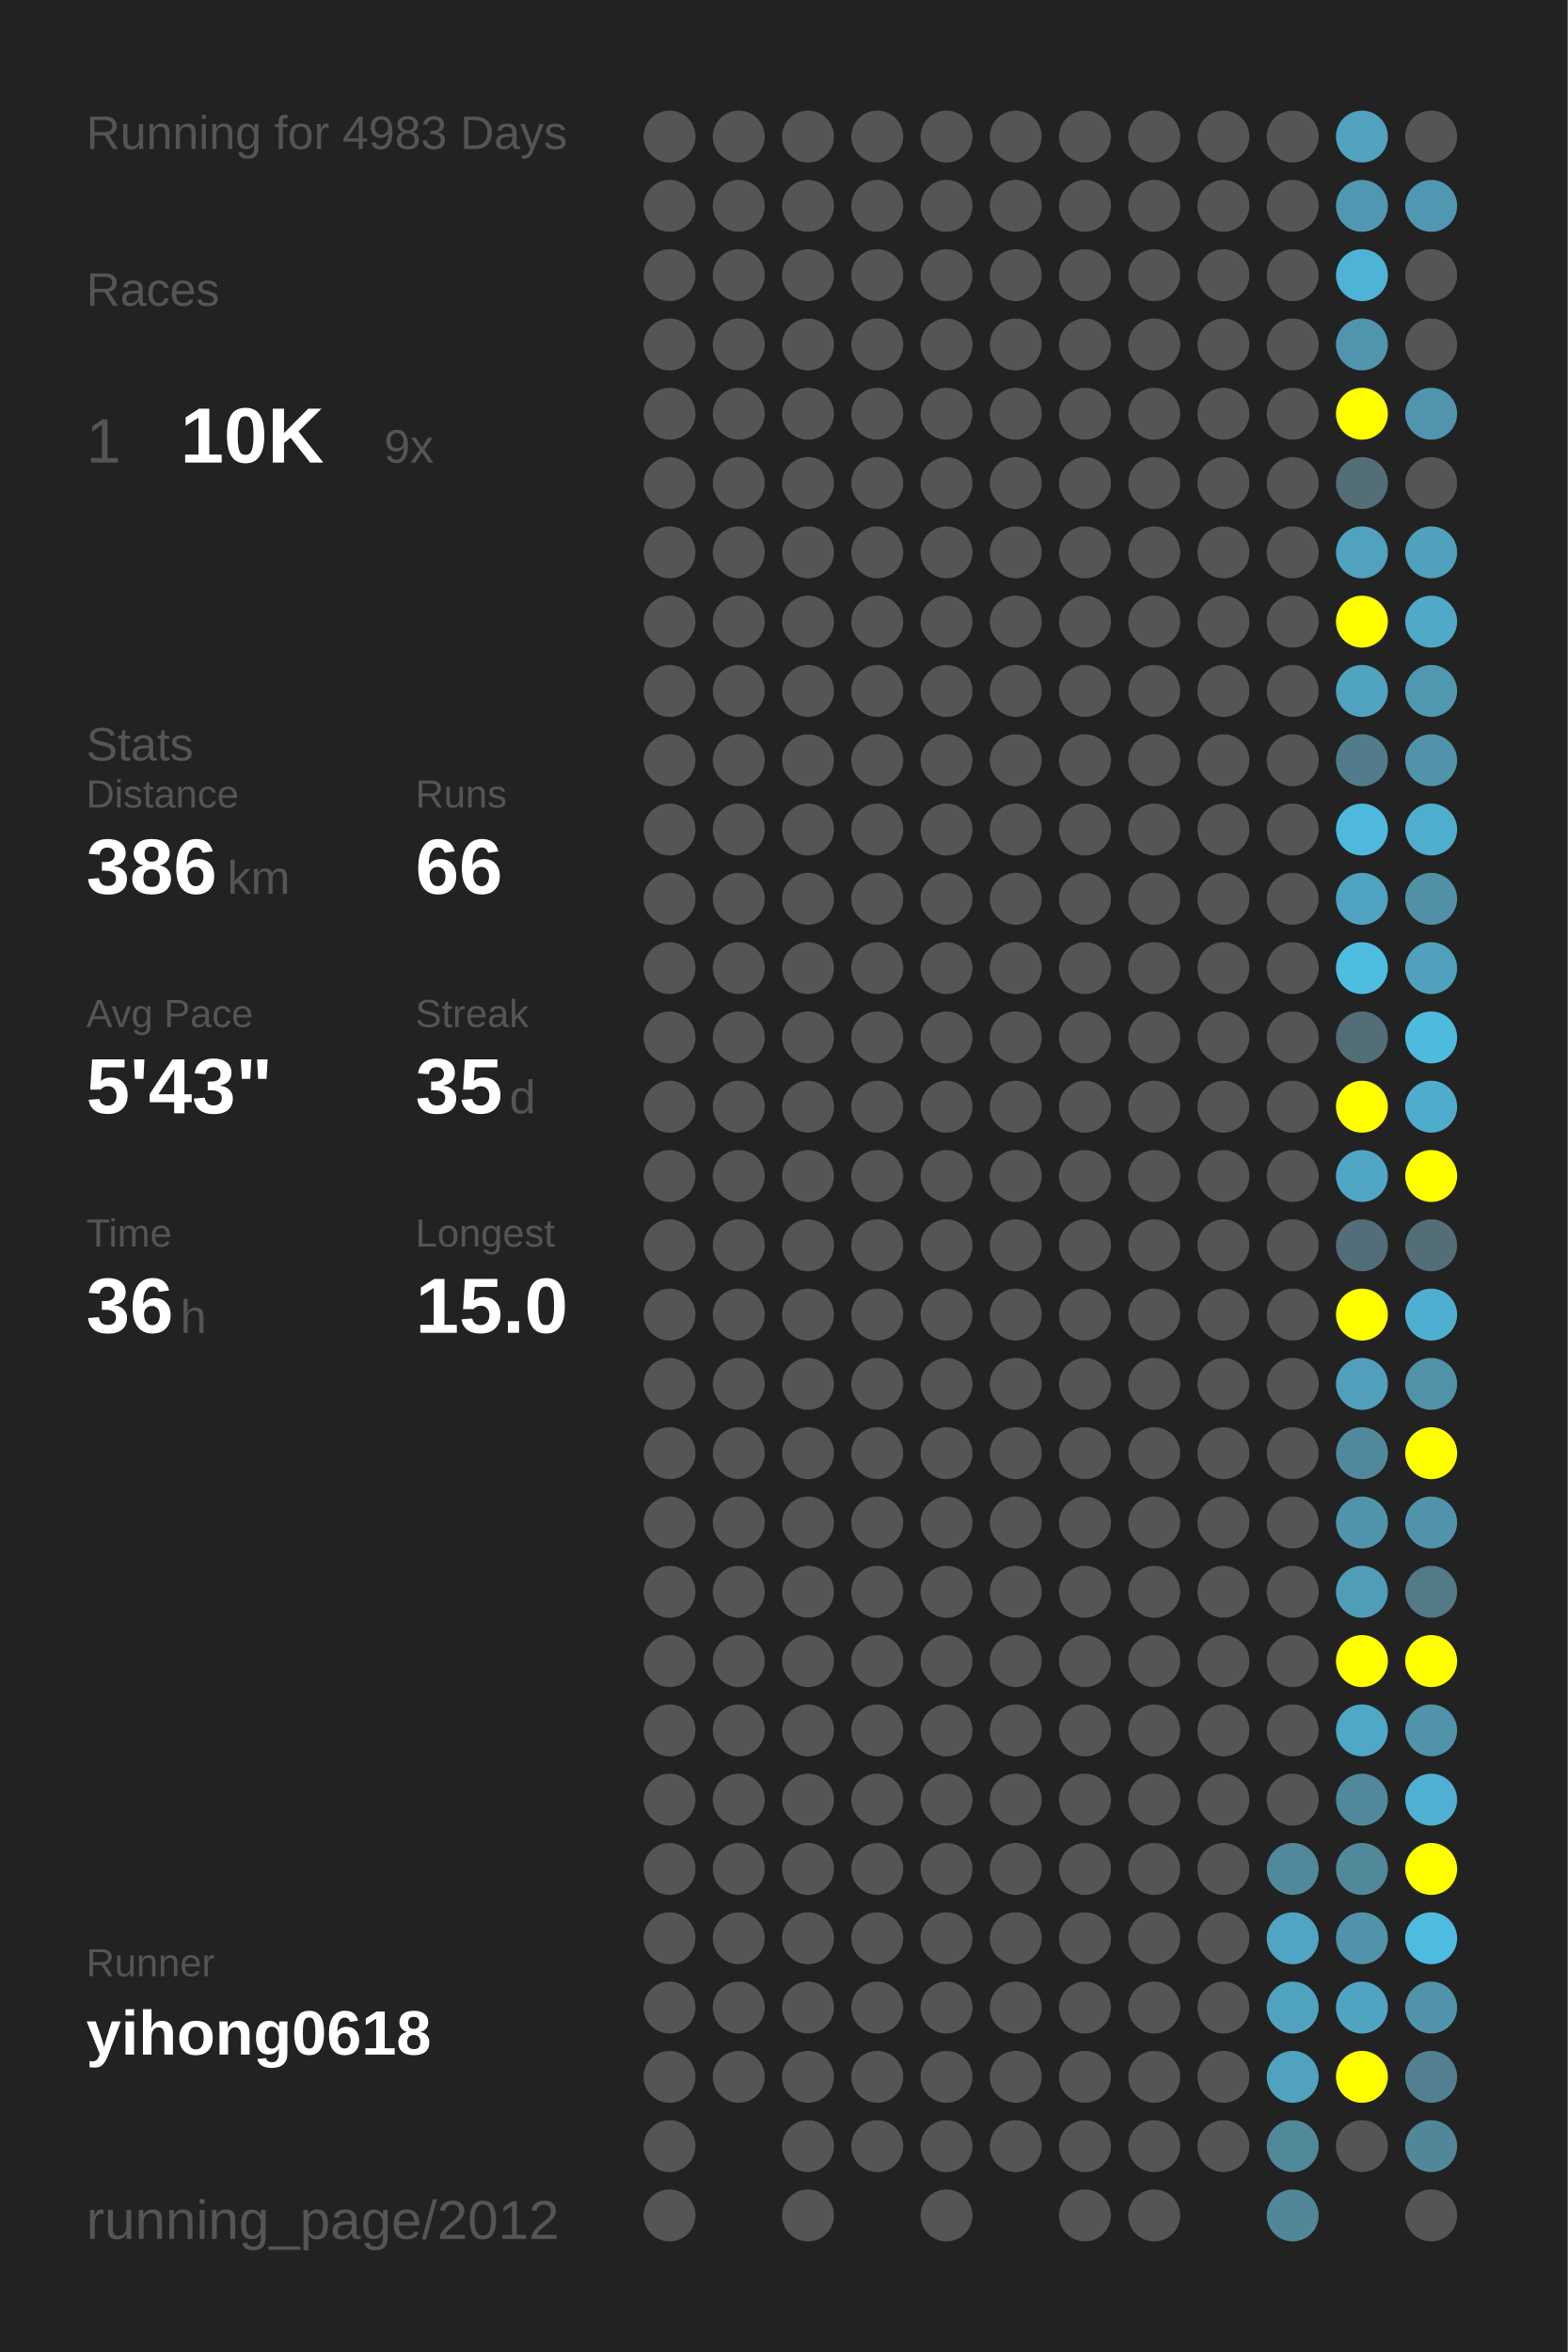
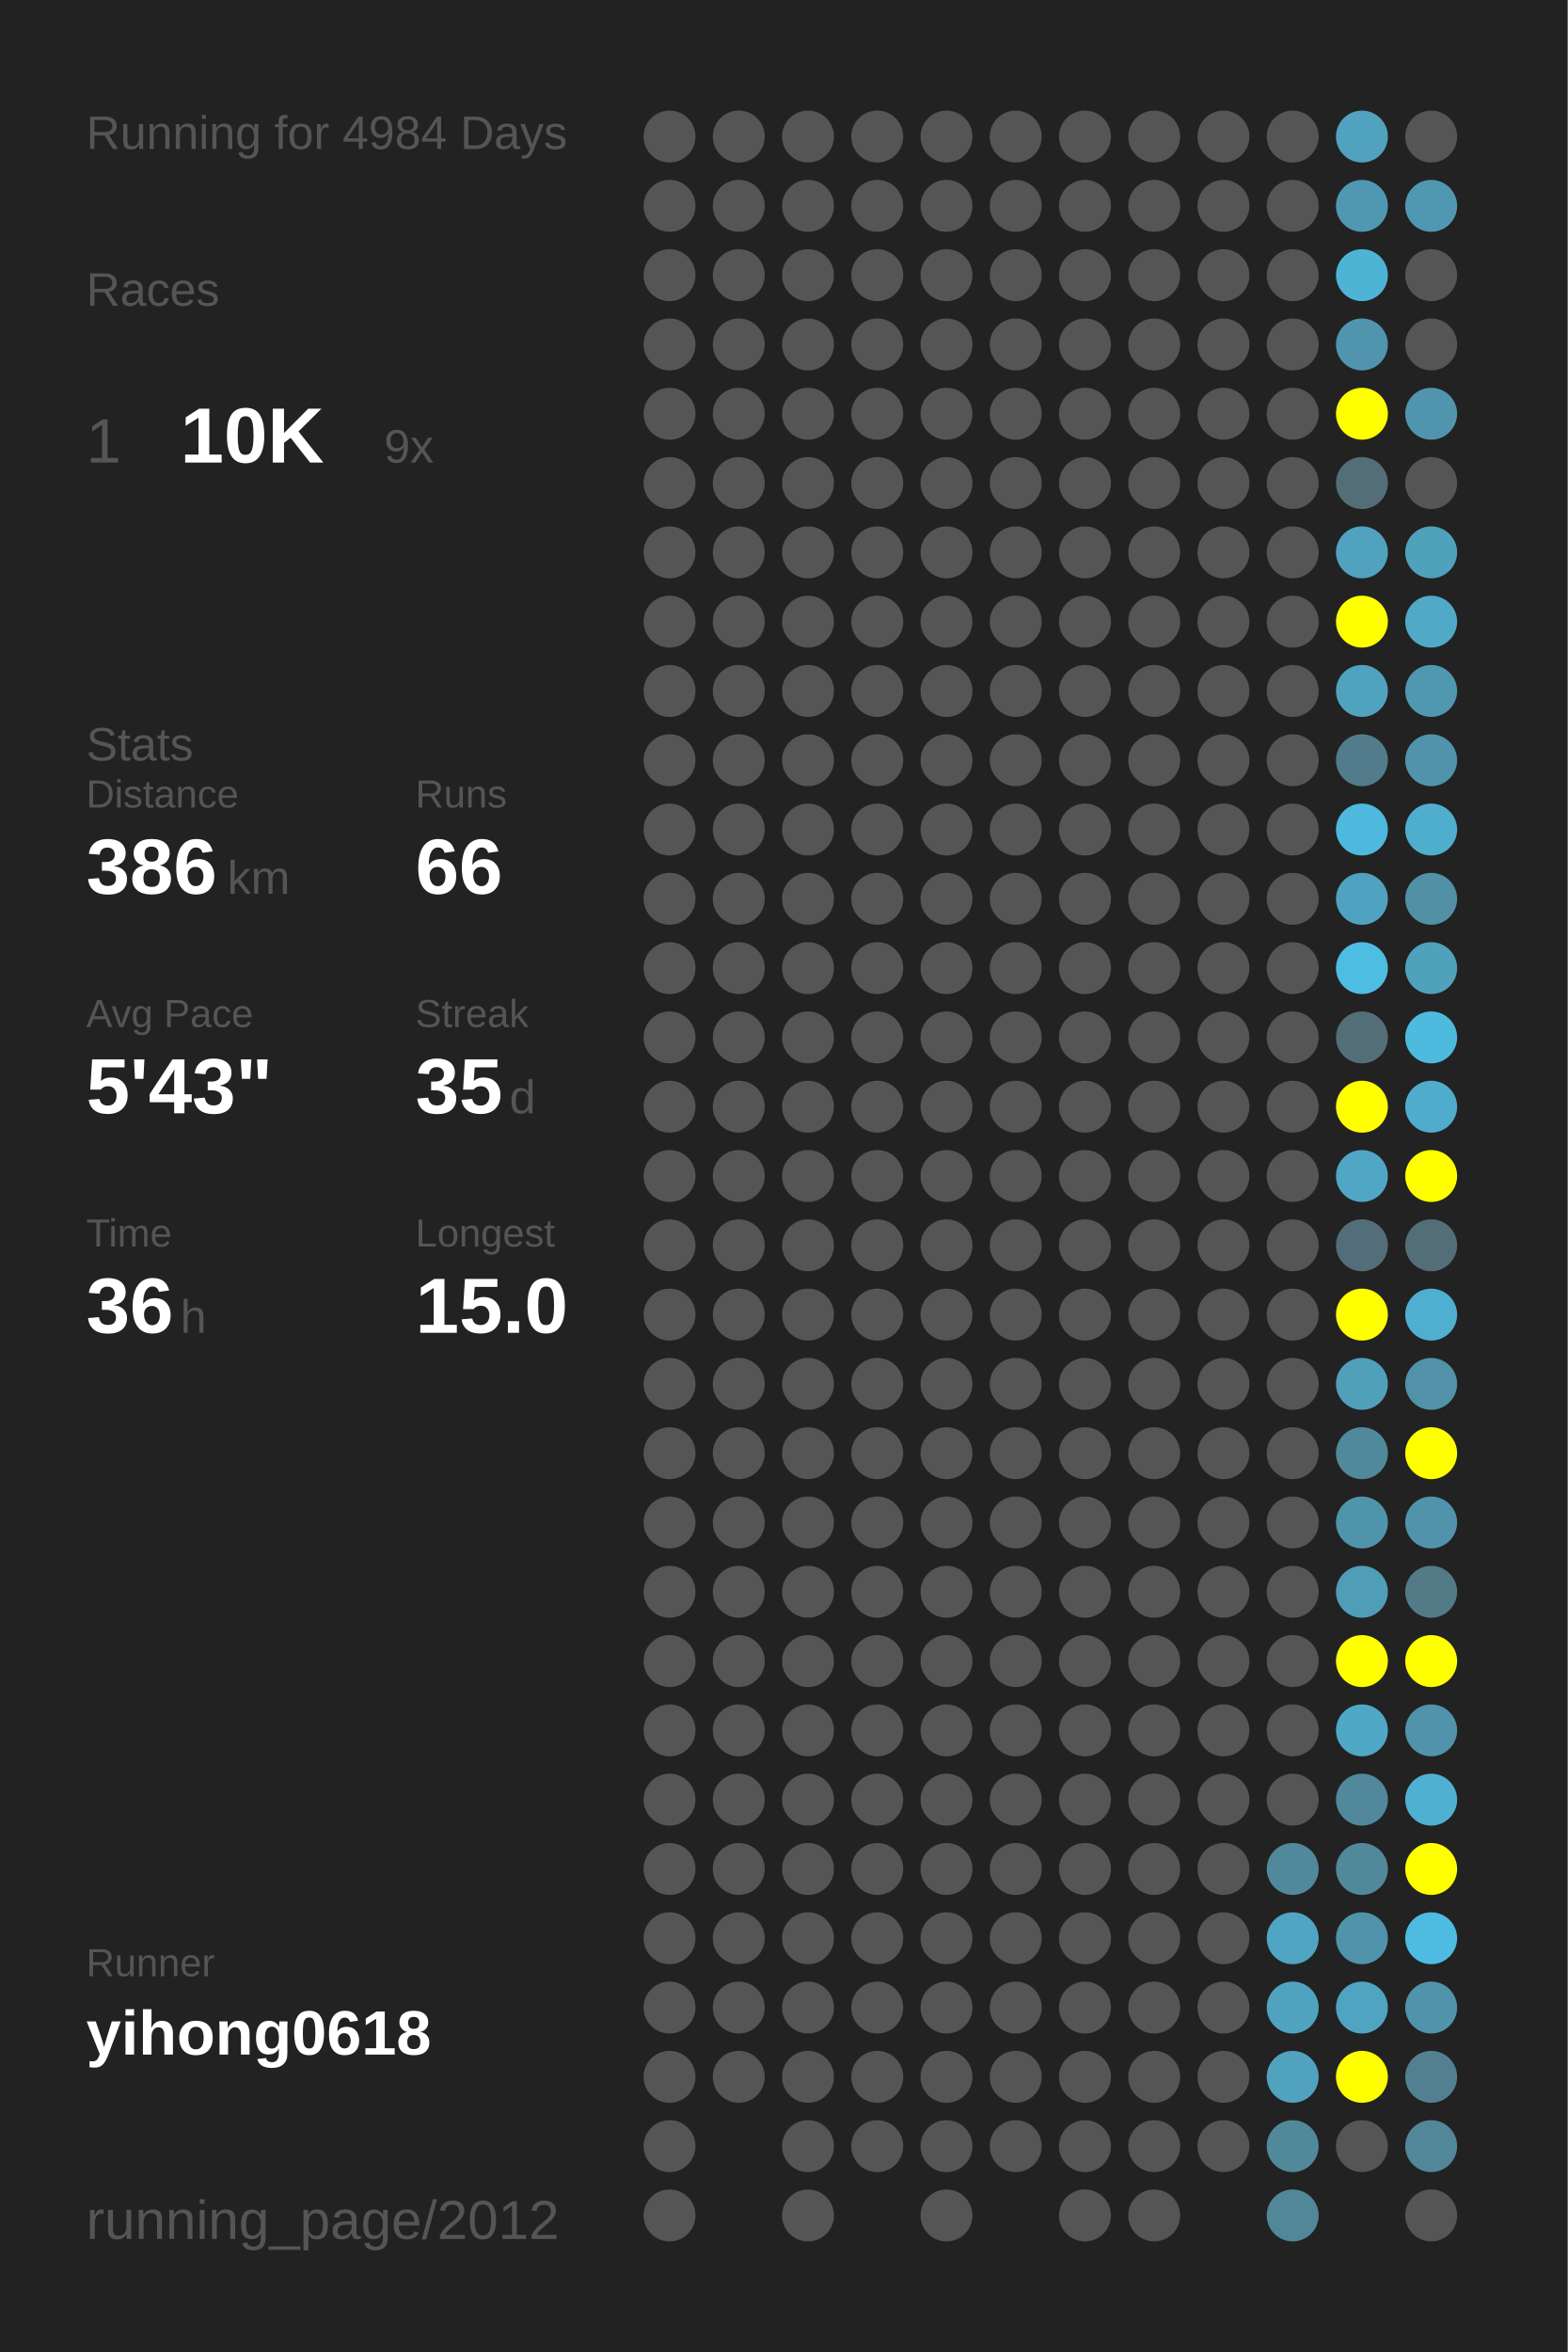
<svg xmlns="http://www.w3.org/2000/svg" baseProfile="full" height="300mm" version="1.1" viewBox="0,0,200,300" width="200mm">
  <defs />
  <rect fill="#222222" height="300" width="200" x="0" y="0" />
-   <text fill="#555555" style="font-size:6px; font-family:Arial;" x="11" y="19">Running for 4983 Days</text>
+   <text fill="#555555" style="font-size:6px; font-family:Arial;" x="11" y="19">Running for 4984 Days</text>
  <text fill="#555555" style="font-size:6px; font-family:Arial;" x="11" y="39">Races</text>
  <text fill="#555555" style="font-size:8px; font-family:Arial;" x="11" y="59">1</text>
  <text fill="#FFFFFF" style="font-size:10px; font-family:Arial; font-weight:bold;" x="23" y="59">10K</text>
  <text fill="#555555" style="font-size:6px; font-family:Arial;" x="49" y="59">9x</text>
  <text fill="#555555" style="font-size:6px; font-family:Arial;" x="11" y="97">Stats</text>
  <text fill="#555555" style="font-size:5px; font-family:Arial;" x="11" y="103">Distance</text>
  <text fill="#FFFFFF" style="font-size:10px; font-family:Arial; font-weight:bold;" x="11" y="114">386</text>
  <text fill="#555555" style="font-size:6px; font-family:Arial;" x="29" y="114">km</text>
  <text fill="#555555" style="font-size:5px; font-family:Arial;" x="53" y="103">Runs</text>
  <text fill="#FFFFFF" style="font-size:10px; font-family:Arial; font-weight:bold;" x="53" y="114">66</text>
  <text fill="#555555" style="font-size:5px; font-family:Arial;" x="11" y="131">Avg Pace</text>
  <text fill="#FFFFFF" style="font-size:10px; font-family:Arial; font-weight:bold;" x="11" y="142">5'43"</text>
  <text fill="#555555" style="font-size:5px; font-family:Arial;" x="53" y="131">Streak</text>
  <text fill="#FFFFFF" style="font-size:10px; font-family:Arial; font-weight:bold;" x="53" y="142">35</text>
  <text fill="#555555" style="font-size:6px; font-family:Arial;" x="65" y="142">d</text>
  <text fill="#555555" style="font-size:5px; font-family:Arial;" x="11" y="159">Time</text>
  <text fill="#FFFFFF" style="font-size:10px; font-family:Arial; font-weight:bold;" x="11" y="170">36</text>
  <text fill="#555555" style="font-size:6px; font-family:Arial;" x="23" y="170">h</text>
  <text fill="#555555" style="font-size:5px; font-family:Arial;" x="53" y="159">Longest</text>
  <text fill="#FFFFFF" style="font-size:10px; font-family:Arial; font-weight:bold;" x="53" y="170">15.0</text>
  <text fill="#555555" style="font-size:5px; font-family:Arial;" x="11" y="252.065">Runner</text>
  <text fill="#FFFFFF" style="font-size:8px; font-family:Arial; font-weight:bold;" x="11" y="262.065">yihong0618</text>
  <text fill="#555555" style="font-size:7px; font-family:Arial;" x="11" y="285.581">running_page/2012</text>
  <circle cx="85.417" cy="17.419" fill="#555555" r="3.312" />
  <circle cx="85.417" cy="26.258" fill="#555555" r="3.312" />
  <circle cx="85.417" cy="35.097" fill="#555555" r="3.312" />
  <circle cx="85.417" cy="43.935" fill="#555555" r="3.312" />
  <circle cx="85.417" cy="52.774" fill="#555555" r="3.312" />
  <circle cx="85.417" cy="61.613" fill="#555555" r="3.312" />
  <circle cx="85.417" cy="70.452" fill="#555555" r="3.312" />
  <circle cx="85.417" cy="79.29" fill="#555555" r="3.312" />
  <circle cx="85.417" cy="88.129" fill="#555555" r="3.312" />
  <circle cx="85.417" cy="96.968" fill="#555555" r="3.312" />
  <circle cx="85.417" cy="105.806" fill="#555555" r="3.312" />
  <circle cx="85.417" cy="114.645" fill="#555555" r="3.312" />
  <circle cx="85.417" cy="123.484" fill="#555555" r="3.312" />
  <circle cx="85.417" cy="132.323" fill="#555555" r="3.312" />
  <circle cx="85.417" cy="141.161" fill="#555555" r="3.312" />
  <circle cx="85.417" cy="150" fill="#555555" r="3.312" />
  <circle cx="85.417" cy="158.839" fill="#555555" r="3.312" />
  <circle cx="85.417" cy="167.677" fill="#555555" r="3.312" />
  <circle cx="85.417" cy="176.516" fill="#555555" r="3.312" />
  <circle cx="85.417" cy="185.355" fill="#555555" r="3.312" />
  <circle cx="85.417" cy="194.194" fill="#555555" r="3.312" />
  <circle cx="85.417" cy="203.032" fill="#555555" r="3.312" />
  <circle cx="85.417" cy="211.871" fill="#555555" r="3.312" />
  <circle cx="85.417" cy="220.71" fill="#555555" r="3.312" />
  <circle cx="85.417" cy="229.548" fill="#555555" r="3.312" />
  <circle cx="85.417" cy="238.387" fill="#555555" r="3.312" />
  <circle cx="85.417" cy="247.226" fill="#555555" r="3.312" />
  <circle cx="85.417" cy="256.065" fill="#555555" r="3.312" />
  <circle cx="85.417" cy="264.903" fill="#555555" r="3.312" />
  <circle cx="85.417" cy="273.742" fill="#555555" r="3.312" />
  <circle cx="85.417" cy="282.581" fill="#555555" r="3.312" />
  <circle cx="94.25" cy="17.419" fill="#555555" r="3.312" />
  <circle cx="94.25" cy="26.258" fill="#555555" r="3.312" />
  <circle cx="94.25" cy="35.097" fill="#555555" r="3.312" />
  <circle cx="94.25" cy="43.935" fill="#555555" r="3.312" />
  <circle cx="94.25" cy="52.774" fill="#555555" r="3.312" />
  <circle cx="94.25" cy="61.613" fill="#555555" r="3.312" />
  <circle cx="94.25" cy="70.452" fill="#555555" r="3.312" />
  <circle cx="94.25" cy="79.29" fill="#555555" r="3.312" />
  <circle cx="94.25" cy="88.129" fill="#555555" r="3.312" />
  <circle cx="94.25" cy="96.968" fill="#555555" r="3.312" />
  <circle cx="94.25" cy="105.806" fill="#555555" r="3.312" />
  <circle cx="94.25" cy="114.645" fill="#555555" r="3.312" />
  <circle cx="94.25" cy="123.484" fill="#555555" r="3.312" />
  <circle cx="94.25" cy="132.323" fill="#555555" r="3.312" />
  <circle cx="94.25" cy="141.161" fill="#555555" r="3.312" />
  <circle cx="94.25" cy="150" fill="#555555" r="3.312" />
  <circle cx="94.25" cy="158.839" fill="#555555" r="3.312" />
  <circle cx="94.25" cy="167.677" fill="#555555" r="3.312" />
  <circle cx="94.25" cy="176.516" fill="#555555" r="3.312" />
  <circle cx="94.25" cy="185.355" fill="#555555" r="3.312" />
  <circle cx="94.25" cy="194.194" fill="#555555" r="3.312" />
  <circle cx="94.25" cy="203.032" fill="#555555" r="3.312" />
  <circle cx="94.25" cy="211.871" fill="#555555" r="3.312" />
  <circle cx="94.25" cy="220.71" fill="#555555" r="3.312" />
  <circle cx="94.25" cy="229.548" fill="#555555" r="3.312" />
  <circle cx="94.25" cy="238.387" fill="#555555" r="3.312" />
  <circle cx="94.25" cy="247.226" fill="#555555" r="3.312" />
  <circle cx="94.25" cy="256.065" fill="#555555" r="3.312" />
  <circle cx="94.25" cy="264.903" fill="#555555" r="3.312" />
  <circle cx="103.083" cy="17.419" fill="#555555" r="3.312" />
  <circle cx="103.083" cy="26.258" fill="#555555" r="3.312" />
  <circle cx="103.083" cy="35.097" fill="#555555" r="3.312" />
  <circle cx="103.083" cy="43.935" fill="#555555" r="3.312" />
  <circle cx="103.083" cy="52.774" fill="#555555" r="3.312" />
  <circle cx="103.083" cy="61.613" fill="#555555" r="3.312" />
  <circle cx="103.083" cy="70.452" fill="#555555" r="3.312" />
  <circle cx="103.083" cy="79.29" fill="#555555" r="3.312" />
  <circle cx="103.083" cy="88.129" fill="#555555" r="3.312" />
  <circle cx="103.083" cy="96.968" fill="#555555" r="3.312" />
  <circle cx="103.083" cy="105.806" fill="#555555" r="3.312" />
  <circle cx="103.083" cy="114.645" fill="#555555" r="3.312" />
  <circle cx="103.083" cy="123.484" fill="#555555" r="3.312" />
  <circle cx="103.083" cy="132.323" fill="#555555" r="3.312" />
  <circle cx="103.083" cy="141.161" fill="#555555" r="3.312" />
  <circle cx="103.083" cy="150" fill="#555555" r="3.312" />
  <circle cx="103.083" cy="158.839" fill="#555555" r="3.312" />
  <circle cx="103.083" cy="167.677" fill="#555555" r="3.312" />
  <circle cx="103.083" cy="176.516" fill="#555555" r="3.312" />
  <circle cx="103.083" cy="185.355" fill="#555555" r="3.312" />
  <circle cx="103.083" cy="194.194" fill="#555555" r="3.312" />
  <circle cx="103.083" cy="203.032" fill="#555555" r="3.312" />
  <circle cx="103.083" cy="211.871" fill="#555555" r="3.312" />
  <circle cx="103.083" cy="220.71" fill="#555555" r="3.312" />
  <circle cx="103.083" cy="229.548" fill="#555555" r="3.312" />
  <circle cx="103.083" cy="238.387" fill="#555555" r="3.312" />
  <circle cx="103.083" cy="247.226" fill="#555555" r="3.312" />
  <circle cx="103.083" cy="256.065" fill="#555555" r="3.312" />
  <circle cx="103.083" cy="264.903" fill="#555555" r="3.312" />
  <circle cx="103.083" cy="273.742" fill="#555555" r="3.312" />
  <circle cx="103.083" cy="282.581" fill="#555555" r="3.312" />
  <circle cx="111.917" cy="17.419" fill="#555555" r="3.312" />
  <circle cx="111.917" cy="26.258" fill="#555555" r="3.312" />
  <circle cx="111.917" cy="35.097" fill="#555555" r="3.312" />
  <circle cx="111.917" cy="43.935" fill="#555555" r="3.312" />
  <circle cx="111.917" cy="52.774" fill="#555555" r="3.312" />
  <circle cx="111.917" cy="61.613" fill="#555555" r="3.312" />
  <circle cx="111.917" cy="70.452" fill="#555555" r="3.312" />
  <circle cx="111.917" cy="79.29" fill="#555555" r="3.312" />
  <circle cx="111.917" cy="88.129" fill="#555555" r="3.312" />
  <circle cx="111.917" cy="96.968" fill="#555555" r="3.312" />
  <circle cx="111.917" cy="105.806" fill="#555555" r="3.312" />
  <circle cx="111.917" cy="114.645" fill="#555555" r="3.312" />
  <circle cx="111.917" cy="123.484" fill="#555555" r="3.312" />
  <circle cx="111.917" cy="132.323" fill="#555555" r="3.312" />
  <circle cx="111.917" cy="141.161" fill="#555555" r="3.312" />
  <circle cx="111.917" cy="150" fill="#555555" r="3.312" />
  <circle cx="111.917" cy="158.839" fill="#555555" r="3.312" />
  <circle cx="111.917" cy="167.677" fill="#555555" r="3.312" />
  <circle cx="111.917" cy="176.516" fill="#555555" r="3.312" />
  <circle cx="111.917" cy="185.355" fill="#555555" r="3.312" />
  <circle cx="111.917" cy="194.194" fill="#555555" r="3.312" />
  <circle cx="111.917" cy="203.032" fill="#555555" r="3.312" />
  <circle cx="111.917" cy="211.871" fill="#555555" r="3.312" />
  <circle cx="111.917" cy="220.71" fill="#555555" r="3.312" />
  <circle cx="111.917" cy="229.548" fill="#555555" r="3.312" />
  <circle cx="111.917" cy="238.387" fill="#555555" r="3.312" />
  <circle cx="111.917" cy="247.226" fill="#555555" r="3.312" />
  <circle cx="111.917" cy="256.065" fill="#555555" r="3.312" />
  <circle cx="111.917" cy="264.903" fill="#555555" r="3.312" />
  <circle cx="111.917" cy="273.742" fill="#555555" r="3.312" />
  <circle cx="120.75" cy="17.419" fill="#555555" r="3.312" />
  <circle cx="120.75" cy="26.258" fill="#555555" r="3.312" />
  <circle cx="120.75" cy="35.097" fill="#555555" r="3.312" />
  <circle cx="120.75" cy="43.935" fill="#555555" r="3.312" />
  <circle cx="120.75" cy="52.774" fill="#555555" r="3.312" />
  <circle cx="120.75" cy="61.613" fill="#555555" r="3.312" />
  <circle cx="120.75" cy="70.452" fill="#555555" r="3.312" />
  <circle cx="120.75" cy="79.29" fill="#555555" r="3.312" />
  <circle cx="120.75" cy="88.129" fill="#555555" r="3.312" />
  <circle cx="120.75" cy="96.968" fill="#555555" r="3.312" />
  <circle cx="120.75" cy="105.806" fill="#555555" r="3.312" />
  <circle cx="120.75" cy="114.645" fill="#555555" r="3.312" />
  <circle cx="120.75" cy="123.484" fill="#555555" r="3.312" />
  <circle cx="120.75" cy="132.323" fill="#555555" r="3.312" />
  <circle cx="120.75" cy="141.161" fill="#555555" r="3.312" />
  <circle cx="120.75" cy="150" fill="#555555" r="3.312" />
  <circle cx="120.75" cy="158.839" fill="#555555" r="3.312" />
  <circle cx="120.75" cy="167.677" fill="#555555" r="3.312" />
  <circle cx="120.75" cy="176.516" fill="#555555" r="3.312" />
  <circle cx="120.75" cy="185.355" fill="#555555" r="3.312" />
  <circle cx="120.75" cy="194.194" fill="#555555" r="3.312" />
  <circle cx="120.75" cy="203.032" fill="#555555" r="3.312" />
  <circle cx="120.75" cy="211.871" fill="#555555" r="3.312" />
  <circle cx="120.75" cy="220.71" fill="#555555" r="3.312" />
  <circle cx="120.75" cy="229.548" fill="#555555" r="3.312" />
  <circle cx="120.75" cy="238.387" fill="#555555" r="3.312" />
  <circle cx="120.75" cy="247.226" fill="#555555" r="3.312" />
  <circle cx="120.75" cy="256.065" fill="#555555" r="3.312" />
  <circle cx="120.75" cy="264.903" fill="#555555" r="3.312" />
  <circle cx="120.75" cy="273.742" fill="#555555" r="3.312" />
  <circle cx="120.75" cy="282.581" fill="#555555" r="3.312" />
  <circle cx="129.583" cy="17.419" fill="#555555" r="3.312" />
  <circle cx="129.583" cy="26.258" fill="#555555" r="3.312" />
  <circle cx="129.583" cy="35.097" fill="#555555" r="3.312" />
  <circle cx="129.583" cy="43.935" fill="#555555" r="3.312" />
  <circle cx="129.583" cy="52.774" fill="#555555" r="3.312" />
  <circle cx="129.583" cy="61.613" fill="#555555" r="3.312" />
  <circle cx="129.583" cy="70.452" fill="#555555" r="3.312" />
  <circle cx="129.583" cy="79.29" fill="#555555" r="3.312" />
  <circle cx="129.583" cy="88.129" fill="#555555" r="3.312" />
  <circle cx="129.583" cy="96.968" fill="#555555" r="3.312" />
  <circle cx="129.583" cy="105.806" fill="#555555" r="3.312" />
  <circle cx="129.583" cy="114.645" fill="#555555" r="3.312" />
  <circle cx="129.583" cy="123.484" fill="#555555" r="3.312" />
  <circle cx="129.583" cy="132.323" fill="#555555" r="3.312" />
  <circle cx="129.583" cy="141.161" fill="#555555" r="3.312" />
  <circle cx="129.583" cy="150" fill="#555555" r="3.312" />
  <circle cx="129.583" cy="158.839" fill="#555555" r="3.312" />
  <circle cx="129.583" cy="167.677" fill="#555555" r="3.312" />
  <circle cx="129.583" cy="176.516" fill="#555555" r="3.312" />
  <circle cx="129.583" cy="185.355" fill="#555555" r="3.312" />
  <circle cx="129.583" cy="194.194" fill="#555555" r="3.312" />
  <circle cx="129.583" cy="203.032" fill="#555555" r="3.312" />
  <circle cx="129.583" cy="211.871" fill="#555555" r="3.312" />
  <circle cx="129.583" cy="220.71" fill="#555555" r="3.312" />
  <circle cx="129.583" cy="229.548" fill="#555555" r="3.312" />
  <circle cx="129.583" cy="238.387" fill="#555555" r="3.312" />
  <circle cx="129.583" cy="247.226" fill="#555555" r="3.312" />
  <circle cx="129.583" cy="256.065" fill="#555555" r="3.312" />
  <circle cx="129.583" cy="264.903" fill="#555555" r="3.312" />
  <circle cx="129.583" cy="273.742" fill="#555555" r="3.312" />
  <circle cx="138.417" cy="17.419" fill="#555555" r="3.312" />
  <circle cx="138.417" cy="26.258" fill="#555555" r="3.312" />
  <circle cx="138.417" cy="35.097" fill="#555555" r="3.312" />
  <circle cx="138.417" cy="43.935" fill="#555555" r="3.312" />
  <circle cx="138.417" cy="52.774" fill="#555555" r="3.312" />
  <circle cx="138.417" cy="61.613" fill="#555555" r="3.312" />
  <circle cx="138.417" cy="70.452" fill="#555555" r="3.312" />
  <circle cx="138.417" cy="79.29" fill="#555555" r="3.312" />
  <circle cx="138.417" cy="88.129" fill="#555555" r="3.312" />
  <circle cx="138.417" cy="96.968" fill="#555555" r="3.312" />
  <circle cx="138.417" cy="105.806" fill="#555555" r="3.312" />
  <circle cx="138.417" cy="114.645" fill="#555555" r="3.312" />
  <circle cx="138.417" cy="123.484" fill="#555555" r="3.312" />
  <circle cx="138.417" cy="132.323" fill="#555555" r="3.312" />
  <circle cx="138.417" cy="141.161" fill="#555555" r="3.312" />
  <circle cx="138.417" cy="150" fill="#555555" r="3.312" />
  <circle cx="138.417" cy="158.839" fill="#555555" r="3.312" />
  <circle cx="138.417" cy="167.677" fill="#555555" r="3.312" />
  <circle cx="138.417" cy="176.516" fill="#555555" r="3.312" />
  <circle cx="138.417" cy="185.355" fill="#555555" r="3.312" />
  <circle cx="138.417" cy="194.194" fill="#555555" r="3.312" />
  <circle cx="138.417" cy="203.032" fill="#555555" r="3.312" />
  <circle cx="138.417" cy="211.871" fill="#555555" r="3.312" />
  <circle cx="138.417" cy="220.71" fill="#555555" r="3.312" />
  <circle cx="138.417" cy="229.548" fill="#555555" r="3.312" />
  <circle cx="138.417" cy="238.387" fill="#555555" r="3.312" />
  <circle cx="138.417" cy="247.226" fill="#555555" r="3.312" />
  <circle cx="138.417" cy="256.065" fill="#555555" r="3.312" />
  <circle cx="138.417" cy="264.903" fill="#555555" r="3.312" />
  <circle cx="138.417" cy="273.742" fill="#555555" r="3.312" />
  <circle cx="138.417" cy="282.581" fill="#555555" r="3.312" />
  <circle cx="147.25" cy="17.419" fill="#555555" r="3.312" />
  <circle cx="147.25" cy="26.258" fill="#555555" r="3.312" />
  <circle cx="147.25" cy="35.097" fill="#555555" r="3.312" />
  <circle cx="147.25" cy="43.935" fill="#555555" r="3.312" />
  <circle cx="147.25" cy="52.774" fill="#555555" r="3.312" />
  <circle cx="147.25" cy="61.613" fill="#555555" r="3.312" />
  <circle cx="147.25" cy="70.452" fill="#555555" r="3.312" />
  <circle cx="147.25" cy="79.29" fill="#555555" r="3.312" />
  <circle cx="147.25" cy="88.129" fill="#555555" r="3.312" />
  <circle cx="147.25" cy="96.968" fill="#555555" r="3.312" />
  <circle cx="147.25" cy="105.806" fill="#555555" r="3.312" />
  <circle cx="147.25" cy="114.645" fill="#555555" r="3.312" />
  <circle cx="147.25" cy="123.484" fill="#555555" r="3.312" />
  <circle cx="147.25" cy="132.323" fill="#555555" r="3.312" />
  <circle cx="147.25" cy="141.161" fill="#555555" r="3.312" />
  <circle cx="147.25" cy="150" fill="#555555" r="3.312" />
  <circle cx="147.25" cy="158.839" fill="#555555" r="3.312" />
  <circle cx="147.25" cy="167.677" fill="#555555" r="3.312" />
  <circle cx="147.25" cy="176.516" fill="#555555" r="3.312" />
  <circle cx="147.25" cy="185.355" fill="#555555" r="3.312" />
  <circle cx="147.25" cy="194.194" fill="#555555" r="3.312" />
  <circle cx="147.25" cy="203.032" fill="#555555" r="3.312" />
  <circle cx="147.25" cy="211.871" fill="#555555" r="3.312" />
  <circle cx="147.25" cy="220.71" fill="#555555" r="3.312" />
  <circle cx="147.25" cy="229.548" fill="#555555" r="3.312" />
  <circle cx="147.25" cy="238.387" fill="#555555" r="3.312" />
  <circle cx="147.25" cy="247.226" fill="#555555" r="3.312" />
  <circle cx="147.25" cy="256.065" fill="#555555" r="3.312" />
  <circle cx="147.25" cy="264.903" fill="#555555" r="3.312" />
  <circle cx="147.25" cy="273.742" fill="#555555" r="3.312" />
  <circle cx="147.25" cy="282.581" fill="#555555" r="3.312" />
  <circle cx="156.083" cy="17.419" fill="#555555" r="3.312" />
  <circle cx="156.083" cy="26.258" fill="#555555" r="3.312" />
  <circle cx="156.083" cy="35.097" fill="#555555" r="3.312" />
  <circle cx="156.083" cy="43.935" fill="#555555" r="3.312" />
  <circle cx="156.083" cy="52.774" fill="#555555" r="3.312" />
  <circle cx="156.083" cy="61.613" fill="#555555" r="3.312" />
  <circle cx="156.083" cy="70.452" fill="#555555" r="3.312" />
  <circle cx="156.083" cy="79.29" fill="#555555" r="3.312" />
  <circle cx="156.083" cy="88.129" fill="#555555" r="3.312" />
  <circle cx="156.083" cy="96.968" fill="#555555" r="3.312" />
  <circle cx="156.083" cy="105.806" fill="#555555" r="3.312" />
  <circle cx="156.083" cy="114.645" fill="#555555" r="3.312" />
  <circle cx="156.083" cy="123.484" fill="#555555" r="3.312" />
  <circle cx="156.083" cy="132.323" fill="#555555" r="3.312" />
  <circle cx="156.083" cy="141.161" fill="#555555" r="3.312" />
  <circle cx="156.083" cy="150" fill="#555555" r="3.312" />
  <circle cx="156.083" cy="158.839" fill="#555555" r="3.312" />
  <circle cx="156.083" cy="167.677" fill="#555555" r="3.312" />
  <circle cx="156.083" cy="176.516" fill="#555555" r="3.312" />
  <circle cx="156.083" cy="185.355" fill="#555555" r="3.312" />
  <circle cx="156.083" cy="194.194" fill="#555555" r="3.312" />
  <circle cx="156.083" cy="203.032" fill="#555555" r="3.312" />
  <circle cx="156.083" cy="211.871" fill="#555555" r="3.312" />
  <circle cx="156.083" cy="220.71" fill="#555555" r="3.312" />
  <circle cx="156.083" cy="229.548" fill="#555555" r="3.312" />
  <circle cx="156.083" cy="238.387" fill="#555555" r="3.312" />
  <circle cx="156.083" cy="247.226" fill="#555555" r="3.312" />
  <circle cx="156.083" cy="256.065" fill="#555555" r="3.312" />
  <circle cx="156.083" cy="264.903" fill="#555555" r="3.312" />
  <circle cx="156.083" cy="273.742" fill="#555555" r="3.312" />
  <circle cx="164.917" cy="17.419" fill="#555555" r="3.312" />
  <circle cx="164.917" cy="26.258" fill="#555555" r="3.312" />
  <circle cx="164.917" cy="35.097" fill="#555555" r="3.312" />
  <circle cx="164.917" cy="43.935" fill="#555555" r="3.312" />
  <circle cx="164.917" cy="52.774" fill="#555555" r="3.312" />
  <circle cx="164.917" cy="61.613" fill="#555555" r="3.312" />
  <circle cx="164.917" cy="70.452" fill="#555555" r="3.312" />
  <circle cx="164.917" cy="79.29" fill="#555555" r="3.312" />
  <circle cx="164.917" cy="88.129" fill="#555555" r="3.312" />
  <circle cx="164.917" cy="96.968" fill="#555555" r="3.312" />
  <circle cx="164.917" cy="105.806" fill="#555555" r="3.312" />
  <circle cx="164.917" cy="114.645" fill="#555555" r="3.312" />
  <circle cx="164.917" cy="123.484" fill="#555555" r="3.312" />
  <circle cx="164.917" cy="132.323" fill="#555555" r="3.312" />
  <circle cx="164.917" cy="141.161" fill="#555555" r="3.312" />
  <circle cx="164.917" cy="150" fill="#555555" r="3.312" />
  <circle cx="164.917" cy="158.839" fill="#555555" r="3.312" />
  <circle cx="164.917" cy="167.677" fill="#555555" r="3.312" />
  <circle cx="164.917" cy="176.516" fill="#555555" r="3.312" />
  <circle cx="164.917" cy="185.355" fill="#555555" r="3.312" />
  <circle cx="164.917" cy="194.194" fill="#555555" r="3.312" />
  <circle cx="164.917" cy="203.032" fill="#555555" r="3.312" />
  <circle cx="164.917" cy="211.871" fill="#555555" r="3.312" />
  <circle cx="164.917" cy="220.71" fill="#555555" r="3.312" />
  <circle cx="164.917" cy="229.548" fill="#555555" r="3.312" />
  <circle cx="164.917" cy="238.387" fill="#51889b" r="3.312" />
  <circle cx="164.917" cy="247.226" fill="#4fa5c2" r="3.312" />
  <circle cx="164.917" cy="256.065" fill="#4fa3bf" r="3.312" />
  <circle cx="164.917" cy="264.903" fill="#50a2be" r="3.312" />
  <circle cx="164.917" cy="273.742" fill="#51889a" r="3.312" />
  <circle cx="164.917" cy="282.581" fill="#518799" r="3.312" />
  <circle cx="173.75" cy="17.419" fill="#50a2be" r="3.312" />
  <circle cx="173.75" cy="26.258" fill="#5098b1" r="3.312" />
  <circle cx="173.75" cy="35.097" fill="#4eb4d6" r="3.312" />
  <circle cx="173.75" cy="43.935" fill="#5095ad" r="3.312" />
  <circle cx="173.75" cy="52.774" fill="#FFFF00" r="3.312" />
  <circle cx="173.75" cy="61.613" fill="#536e77" r="3.312" />
  <circle cx="173.75" cy="70.452" fill="#50a2be" r="3.312" />
  <circle cx="173.75" cy="79.29" fill="#FFFF00" r="3.312" />
  <circle cx="173.75" cy="88.129" fill="#50a3bf" r="3.312" />
  <circle cx="173.75" cy="96.968" fill="#527c8b" r="3.312" />
  <circle cx="173.75" cy="105.806" fill="#4eb9dd" r="3.312" />
  <circle cx="173.75" cy="114.645" fill="#4fa3c0" r="3.312" />
  <circle cx="173.75" cy="123.484" fill="#4ebde2" r="3.312" />
  <circle cx="173.75" cy="132.323" fill="#536e77" r="3.312" />
  <circle cx="173.75" cy="141.161" fill="#FFFF00" r="3.312" />
  <circle cx="173.75" cy="150" fill="#4fa7c5" r="3.312" />
  <circle cx="173.75" cy="158.839" fill="#536e78" r="3.312" />
  <circle cx="173.75" cy="167.677" fill="#FFFF00" r="3.312" />
  <circle cx="173.75" cy="176.516" fill="#50a0bb" r="3.312" />
  <circle cx="173.75" cy="185.355" fill="#51899c" r="3.312" />
  <circle cx="173.75" cy="194.194" fill="#5094ab" r="3.312" />
  <circle cx="173.75" cy="203.032" fill="#509db8" r="3.312" />
  <circle cx="173.75" cy="211.871" fill="#FFFF00" r="3.312" />
  <circle cx="173.75" cy="220.71" fill="#4fa8c5" r="3.312" />
  <circle cx="173.75" cy="229.548" fill="#51889b" r="3.312" />
  <circle cx="173.75" cy="238.387" fill="#51889a" r="3.312" />
  <circle cx="173.75" cy="247.226" fill="#5093aa" r="3.312" />
  <circle cx="173.75" cy="256.065" fill="#4fa4c1" r="3.312" />
  <circle cx="173.75" cy="264.903" fill="#FFFF00" r="3.312" />
  <circle cx="173.75" cy="273.742" fill="#555555" r="3.312" />
  <circle cx="182.583" cy="17.419" fill="#555555" r="3.312" />
  <circle cx="182.583" cy="26.258" fill="#5098b1" r="3.312" />
  <circle cx="182.583" cy="35.097" fill="#555555" r="3.312" />
  <circle cx="182.583" cy="43.935" fill="#555555" r="3.312" />
  <circle cx="182.583" cy="52.774" fill="#5095ad" r="3.312" />
  <circle cx="182.583" cy="61.613" fill="#555555" r="3.312" />
  <circle cx="182.583" cy="70.452" fill="#50a1bc" r="3.312" />
  <circle cx="182.583" cy="79.29" fill="#4fa9c7" r="3.312" />
  <circle cx="182.583" cy="88.129" fill="#5098b0" r="3.312" />
  <circle cx="182.583" cy="96.968" fill="#5093aa" r="3.312" />
  <circle cx="182.583" cy="105.806" fill="#4faece" r="3.312" />
  <circle cx="182.583" cy="114.645" fill="#5190a5" r="3.312" />
  <circle cx="182.583" cy="123.484" fill="#50a1bc" r="3.312" />
  <circle cx="182.583" cy="132.323" fill="#4ebade" r="3.312" />
  <circle cx="182.583" cy="141.161" fill="#4faccc" r="3.312" />
  <circle cx="182.583" cy="150" fill="#FFFF00" r="3.312" />
  <circle cx="182.583" cy="158.839" fill="#536e77" r="3.312" />
  <circle cx="182.583" cy="167.677" fill="#4fafd0" r="3.312" />
  <circle cx="182.583" cy="176.516" fill="#5192a8" r="3.312" />
  <circle cx="182.583" cy="185.355" fill="#FFFF00" r="3.312" />
  <circle cx="182.583" cy="194.194" fill="#5193aa" r="3.312" />
  <circle cx="182.583" cy="203.032" fill="#527a87" r="3.312" />
  <circle cx="182.583" cy="211.871" fill="#FFFF00" r="3.312" />
  <circle cx="182.583" cy="220.71" fill="#5093aa" r="3.312" />
  <circle cx="182.583" cy="229.548" fill="#4fb0d2" r="3.312" />
  <circle cx="182.583" cy="238.387" fill="#FFFF00" r="3.312" />
  <circle cx="182.583" cy="247.226" fill="#4ebbe0" r="3.312" />
  <circle cx="182.583" cy="256.065" fill="#5093aa" r="3.312" />
  <circle cx="182.583" cy="264.903" fill="#528090" r="3.312" />
  <circle cx="182.583" cy="273.742" fill="#518799" r="3.312" />
  <circle cx="182.583" cy="282.581" fill="#555555" r="3.312" />
</svg>
